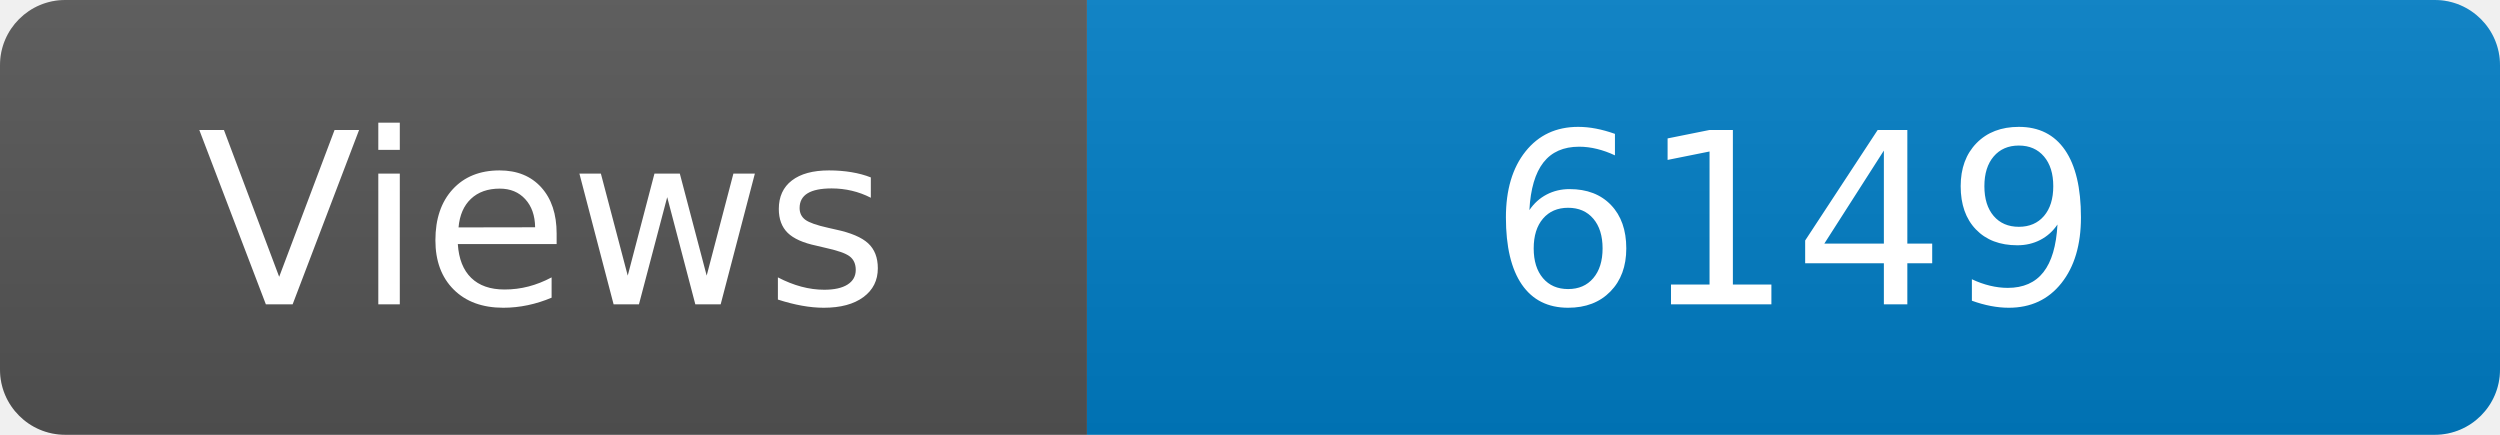
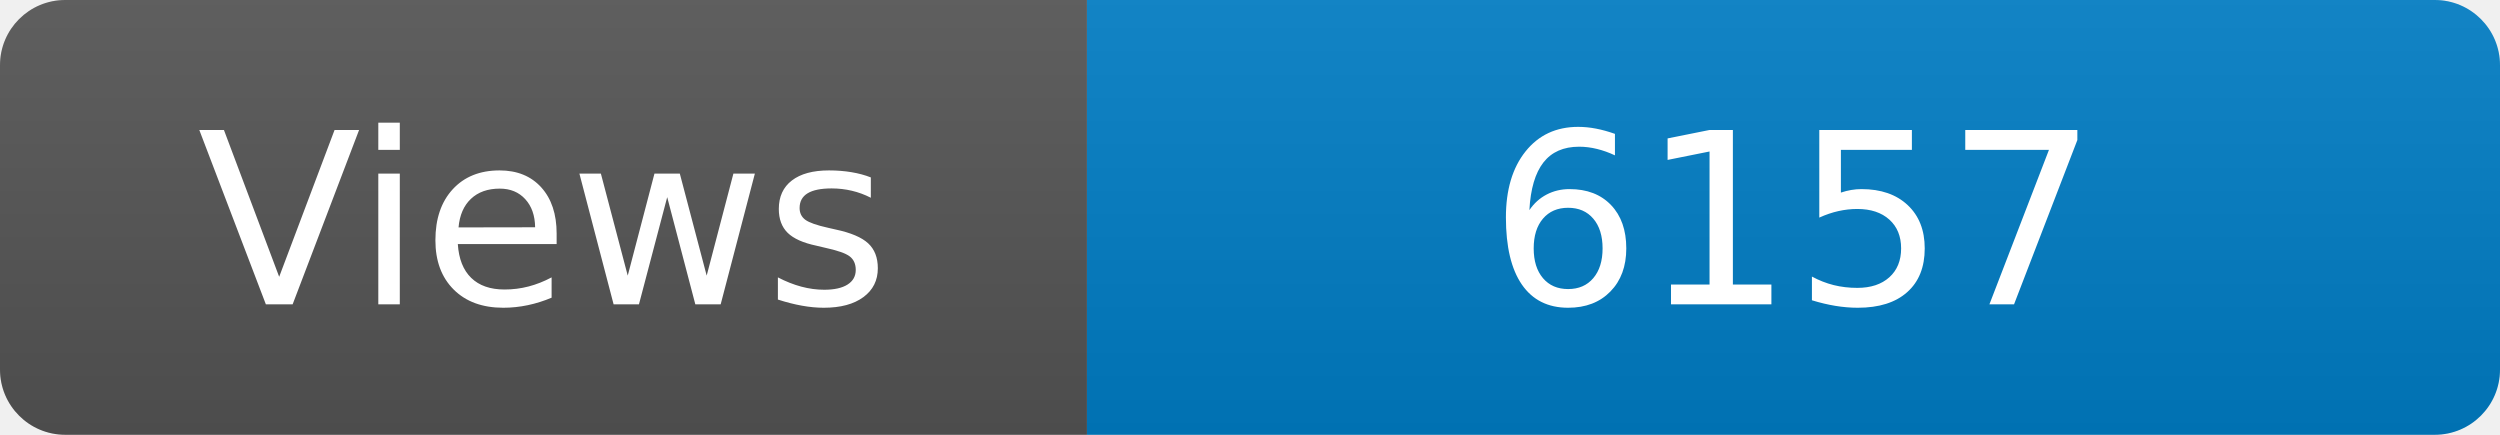
<svg xmlns="http://www.w3.org/2000/svg" width="115" height="20" role="img" aria-label="Maintained?: yes">
  <linearGradient id="s" x2="0" y2="100%">
    <stop offset="0" stop-color="#bbb" stop-opacity=".1" />
    <stop offset="1" stop-opacity=".1" />
  </linearGradient>
  <clipPath id="r">
    <rect width="115" height="20" rx="3" fill="#fff" />
  </clipPath>
  <g clip-path="url(#r)">
    <rect width="50" height="20" fill="#555" />
    <rect x="50" width="160" height="20" fill="#007ec6" />
    <rect width="115" height="20" fill="url(#s)" />
  </g>
  <g fill="#fff" text-anchor="middle" font-family="Verdana,Geneva,DejaVu Sans,sans-serif" font-size="110">
    <text x="250" y="140" transform="scale(.1)" fill="#fff">Views</text>
-     <text x="825" y="140" transform="scale(.1)" fill="#fff">6149</text>
+     <text x="825" y="140" transform="scale(.1)" fill="#fff">6157</text>
  </g>
</svg>
